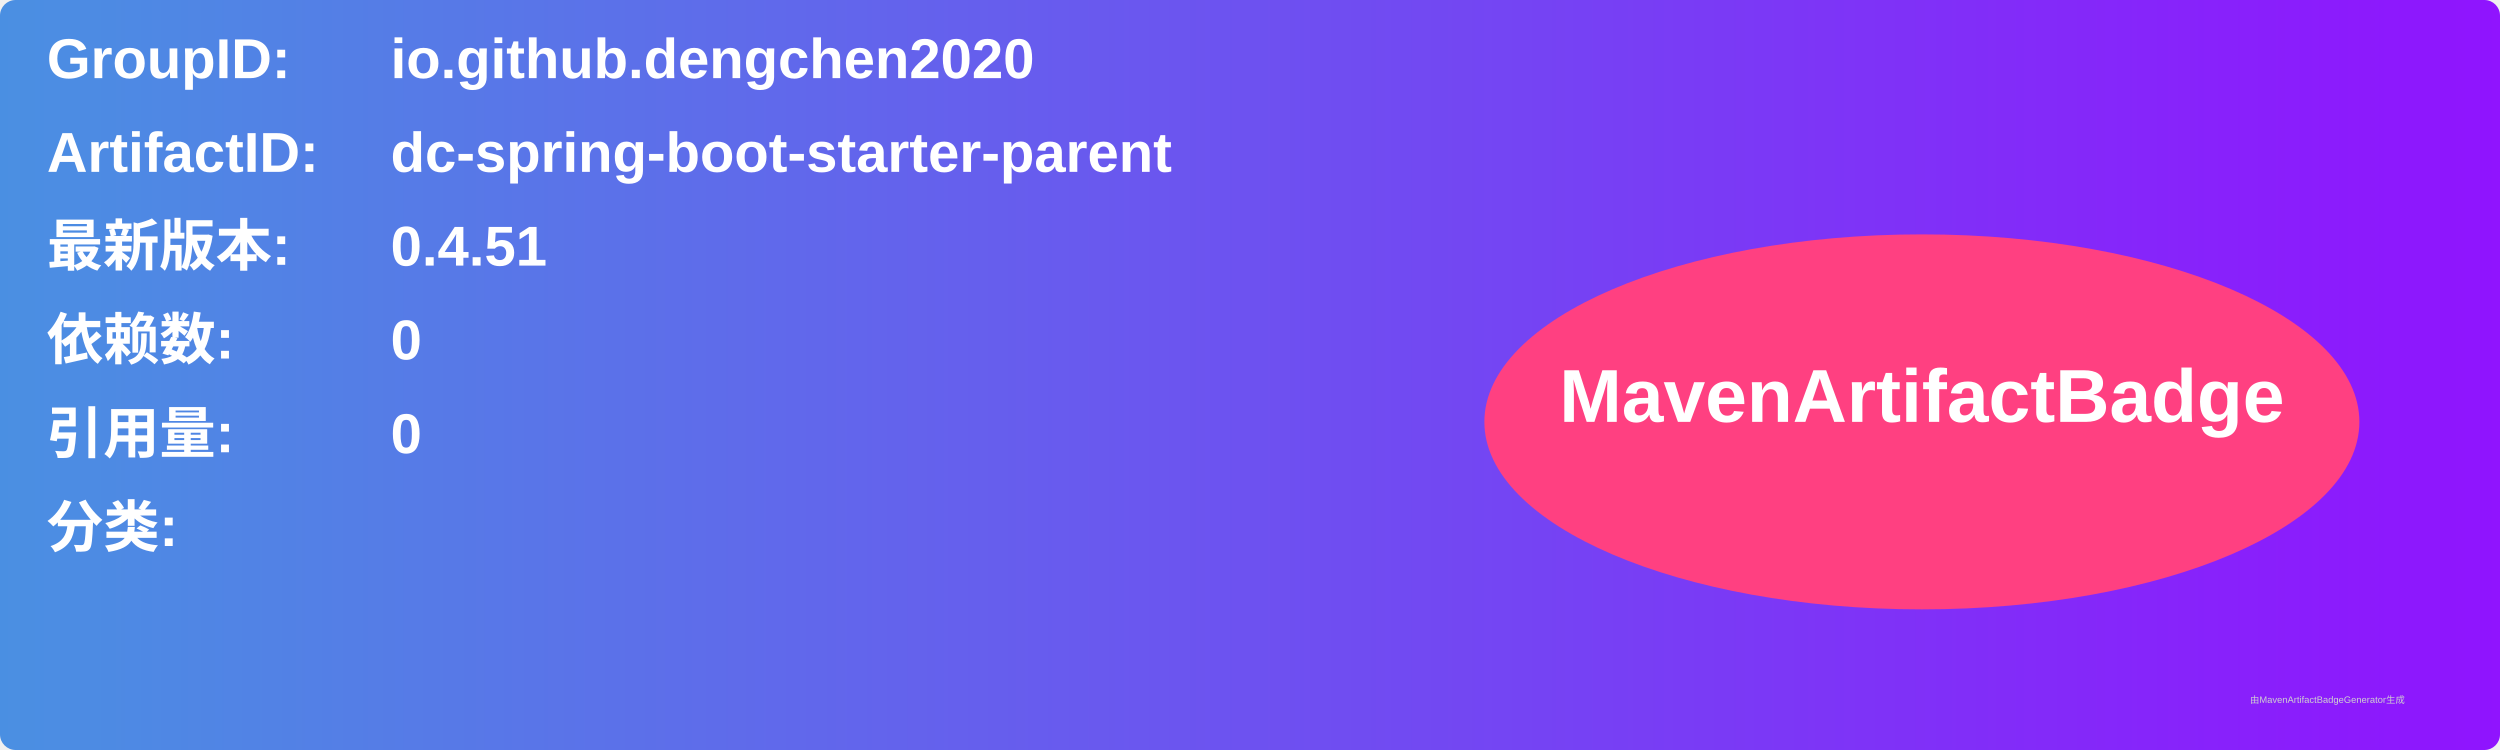
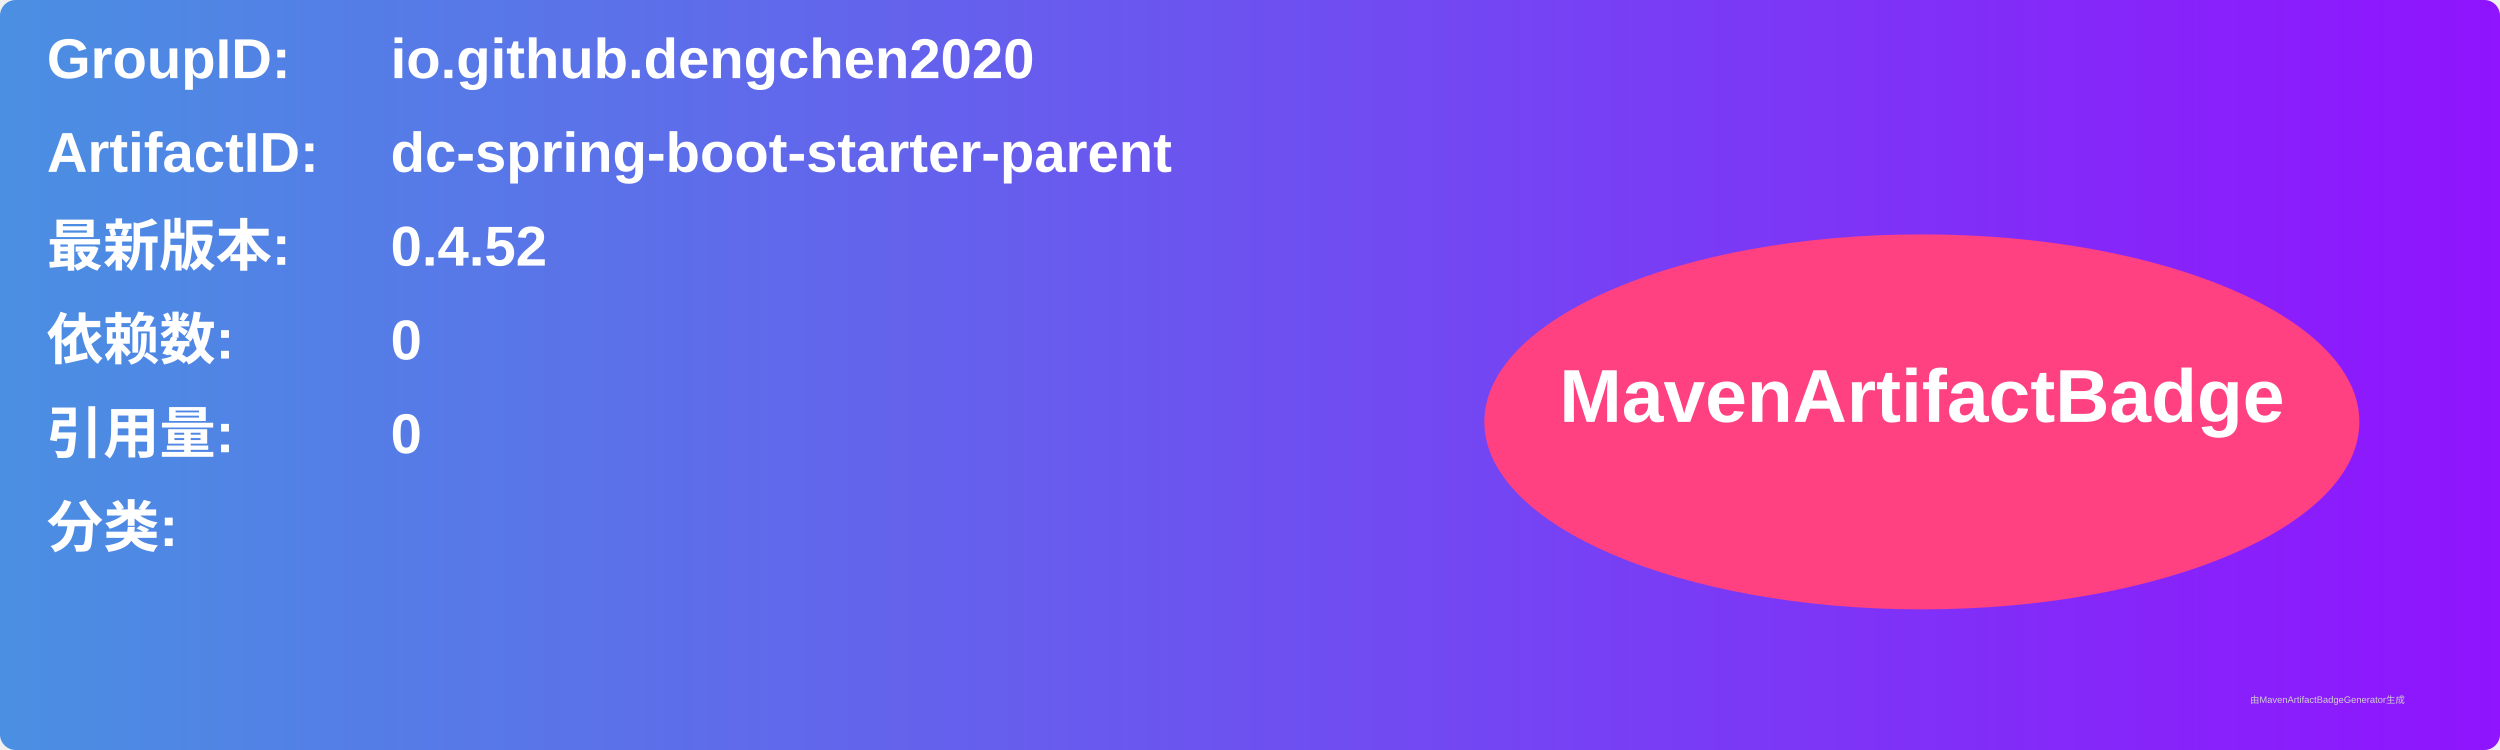
<svg xmlns="http://www.w3.org/2000/svg" width="800" height="240" viewBox="0 0 800 240">
  <linearGradient id="grad" x1="0%" y1="0%" x2="100%" y2="0%">
    <stop offset="0%" stop-color="#4a90e2" />
    <stop offset="100%" stop-color="#9013fe" />
  </linearGradient>
  <rect width="100%" height="100%" rx="5" ry="5" fill="url(#grad)" />
  <g transform="translate(15, 15)">
    <text x="0" y="10" font-family="Arial" font-size="18" fill="white" font-weight="bold" width="260">GroupID:</text>
    <text x="110" y="10" font-family="Arial" font-size="18" fill="white" font-weight="bold" width="460">io.github.dengchen2020</text>
    <text x="0" y="40" font-family="Arial" font-size="18" fill="white" font-weight="bold" width="260">ArtifactID:</text>
    <text x="110" y="40" font-family="Arial" font-size="18" fill="white" font-weight="bold" width="460">dc-spring-boot-starter-parent</text>
    <text x="0" y="70" font-family="Arial" font-size="18" fill="white" font-weight="bold">最新版本:</text>
    <text x="110" y="70" font-family="Arial" font-size="18" fill="white" font-weight="bold">
-       <tspan font-weight="bold">0.4.51</tspan>
+       <tspan font-weight="bold">0.4.52</tspan>
    </text>
    <text x="0" y="100" font-family="Arial" font-size="18" fill="white" font-weight="bold">依赖数: </text>
    <text x="110" y="100" font-family="Arial" font-size="18" fill="white">
      <tspan font-weight="bold">0</tspan>
    </text>
    <text x="0" y="130" font-family="Arial" font-size="18" fill="white" font-weight="bold">引用量: </text>
    <text x="110" y="130" font-family="Arial" font-size="18" fill="white">
      <tspan font-weight="bold">0</tspan>
    </text>
    <text x="0" y="160" font-family="Arial" font-size="18" fill="white" font-weight="bold">分类:</text>
    <text x="10" y="190" font-family="Arial" font-size="10" fill="white">
      <tspan font-weight="bold" />
    </text>
    <ellipse cx="600" cy="120" rx="140" ry="60" fill="#ff4081" />
    <text x="600" y="120" text-anchor="middle" font-family="Arial" font-size="24" fill="white" font-weight="bold">MavenArtifactBadge</text>
  </g>
  <text x="720" y="225" font-family="Arial" font-size="3" fill="#d0d0d0">由MavenArtifactBadgeGenerator生成</text>
</svg>
